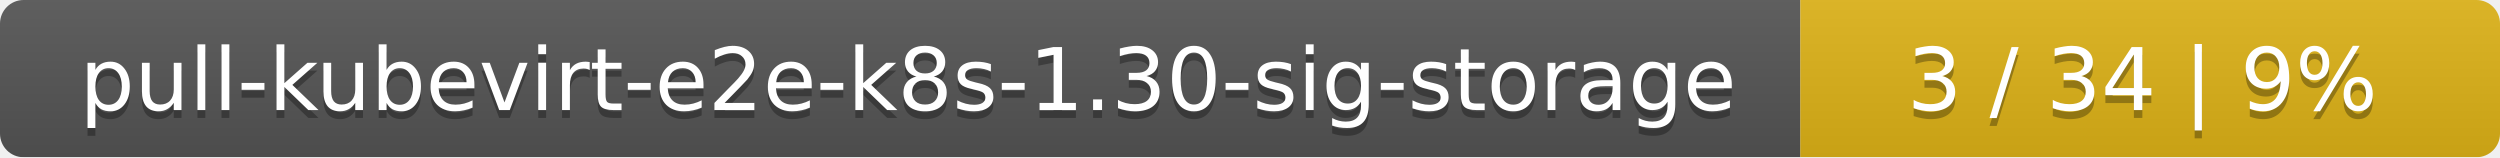
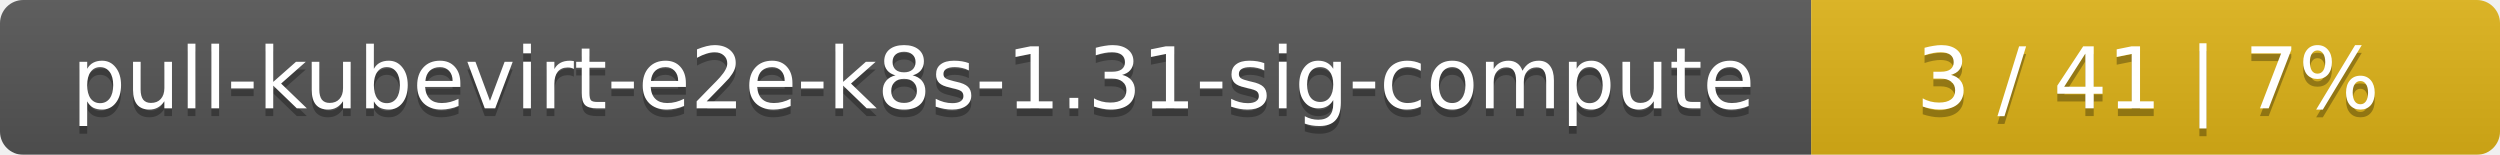
- <svg xmlns="http://www.w3.org/2000/svg" width="318" height="20">
+ <svg xmlns="http://www.w3.org/2000/svg" width="323" height="20">
  <linearGradient id="smooth" x2="0" y2="100%">
    <stop offset="0" stop-color="#bbb" stop-opacity=".1" />
    <stop offset="1" stop-opacity=".1" />
  </linearGradient>
  <mask id="round">
-     <rect width="318" height="20" rx="3" fill="#fff" />
+     <rect width="323" height="20" rx="3" fill="#fff" />
  </mask>
  <g mask="url(#round)">
-     <rect width="229" height="20" fill="#555" />
-     <rect x="229" width="89" height="20" fill="#dfb317" />
-     <rect width="318" height="20" fill="url(#smooth)" />
+     <rect width="234" height="20" fill="#555" />
+     <rect x="234" width="89" height="20" fill="#dfb317" />
+     <rect width="323" height="20" fill="url(#smooth)" />
  </g>
  <g fill="#fff" text-anchor="middle" font-family="DejaVu Sans,Verdana,Geneva,sans-serif" font-size="11">
-     <text x="115.5" y="15" fill="#010101" fill-opacity=".3">pull-kubevirt-e2e-k8s-1.30-sig-storage</text>
-     <text x="115.5" y="14">pull-kubevirt-e2e-k8s-1.30-sig-storage</text>
-     <text x="272.5" y="15" fill="#010101" fill-opacity=".3">3 / 34    |    9%</text>
-     <text x="272.5" y="14">3 / 34    |    9%</text>
+     <text x="118" y="15" fill="#010101" fill-opacity=".3">pull-kubevirt-e2e-k8s-1.31-sig-compute</text>
+     <text x="118" y="14">pull-kubevirt-e2e-k8s-1.31-sig-compute</text>
+     <text x="277.5" y="15" fill="#010101" fill-opacity=".3">3 / 41    |    7%</text>
+     <text x="277.5" y="14">3 / 41    |    7%</text>
  </g>
</svg>
